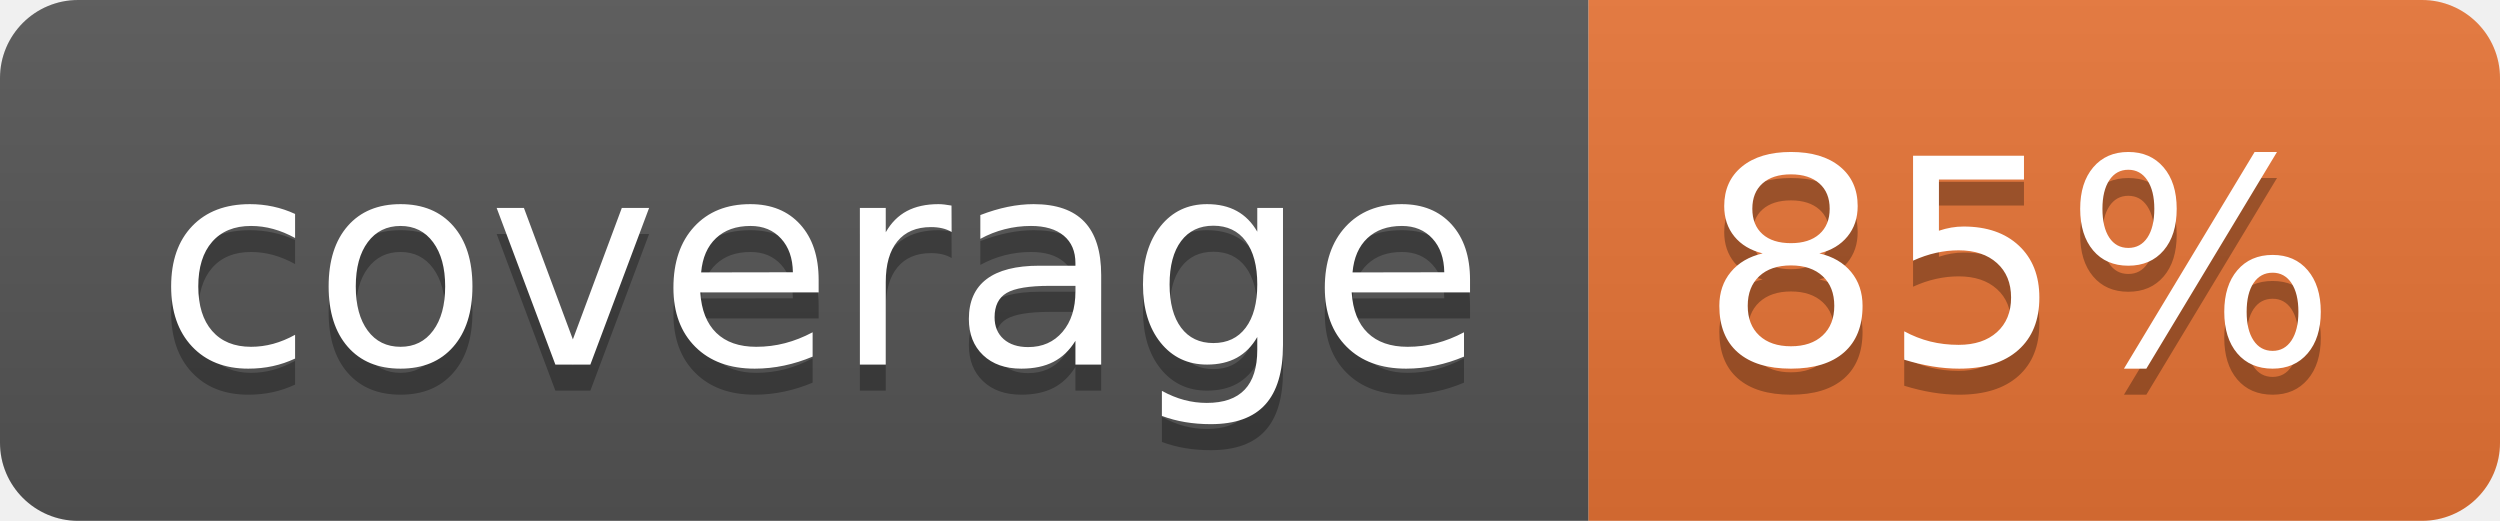
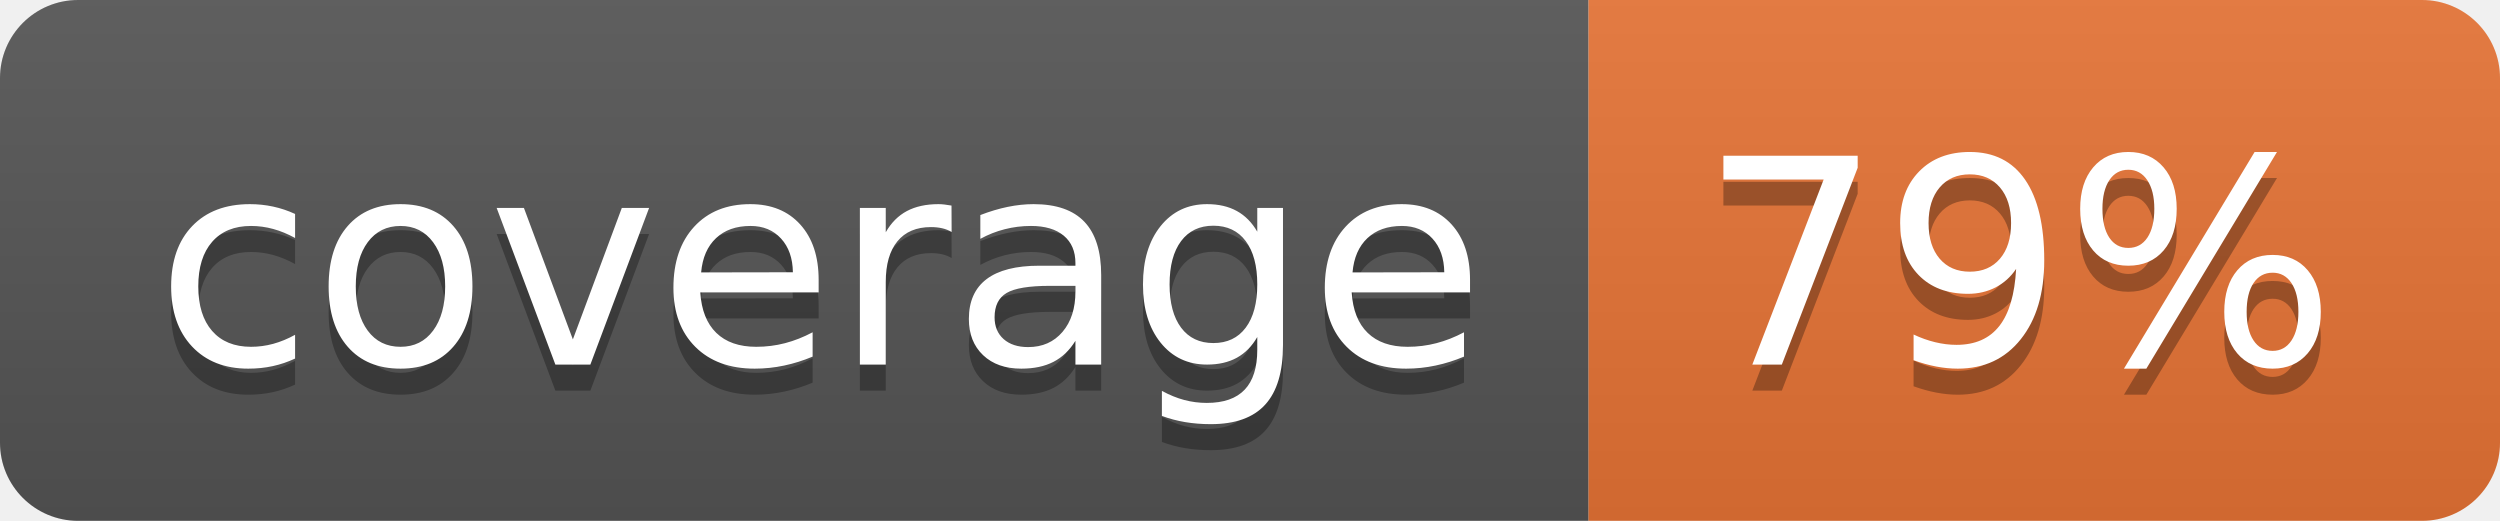
<svg xmlns="http://www.w3.org/2000/svg" width="96" height="20">
  <linearGradient id="b" x2="0" y2="100%">
    <stop offset="0" stop-color="#bbb" stop-opacity=".1" />
    <stop offset="1" stop-opacity=".1" />
  </linearGradient>
  <clipPath id="a">
    <rect width="96" height="20" rx="3" fill="#fff" />
  </clipPath>
  <g clip-path="url(#a)">
    <path fill="#555" d="M0 0h61v20H0z" />
    <path fill="#E87435" d="M61 0h35v20H61z" />
    <path fill="url(#b)" d="M0 0h96v20H0z" />
  </g>
  <g fill="#fff" text-anchor="middle" font-family="DejaVu Sans,Verdana,Geneva,sans-serif" font-size="110">
    <text x="315" y="150" fill="#010101" fill-opacity=".3" transform="scale(.1)" textLength="510">coverage</text>
    <text x="315" y="140" transform="scale(.1)" textLength="510">coverage</text>
-     <text x="775" y="150" fill="#010101" fill-opacity=".3" transform="scale(.1)" textLength="250">85%</text>
-     <text x="775" y="140" transform="scale(.1)" textLength="250">85%</text>
+     <text x="775" y="150" fill="#010101" fill-opacity=".3" transform="scale(.1)" textLength="250">79%</text>
+     <text x="775" y="140" transform="scale(.1)" textLength="250">79%</text>
  </g>
</svg>
